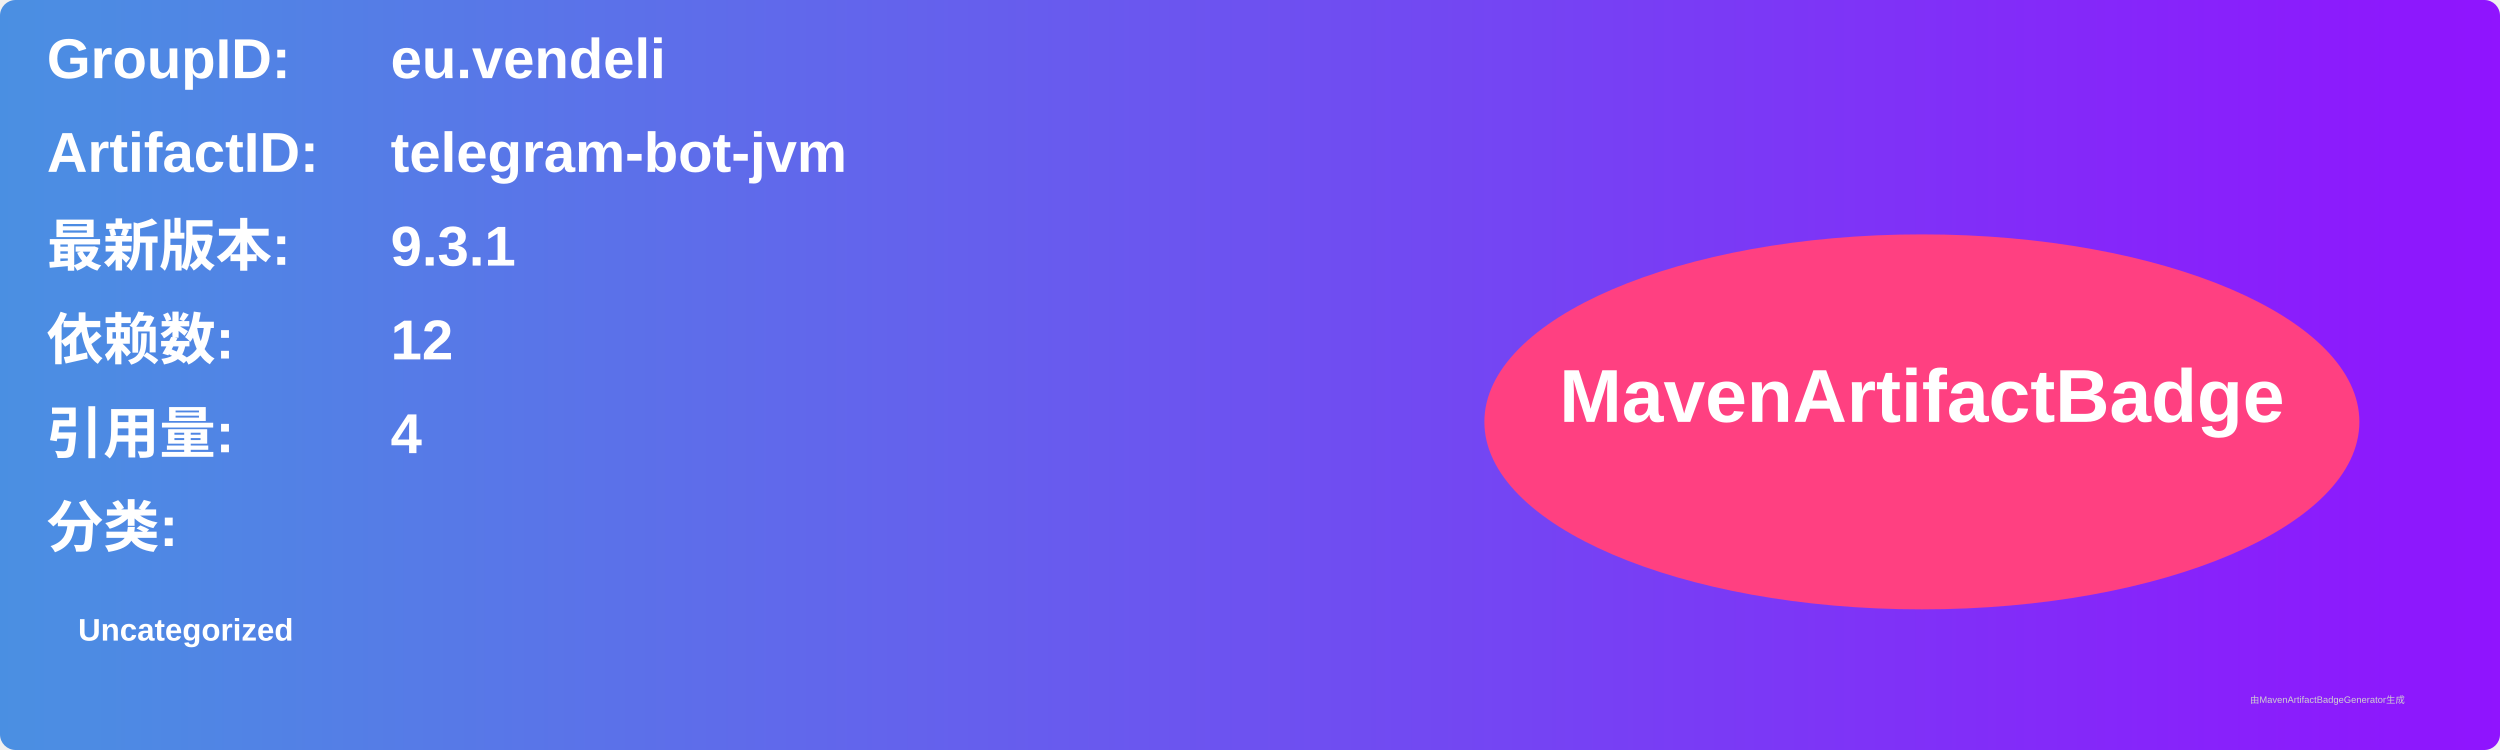
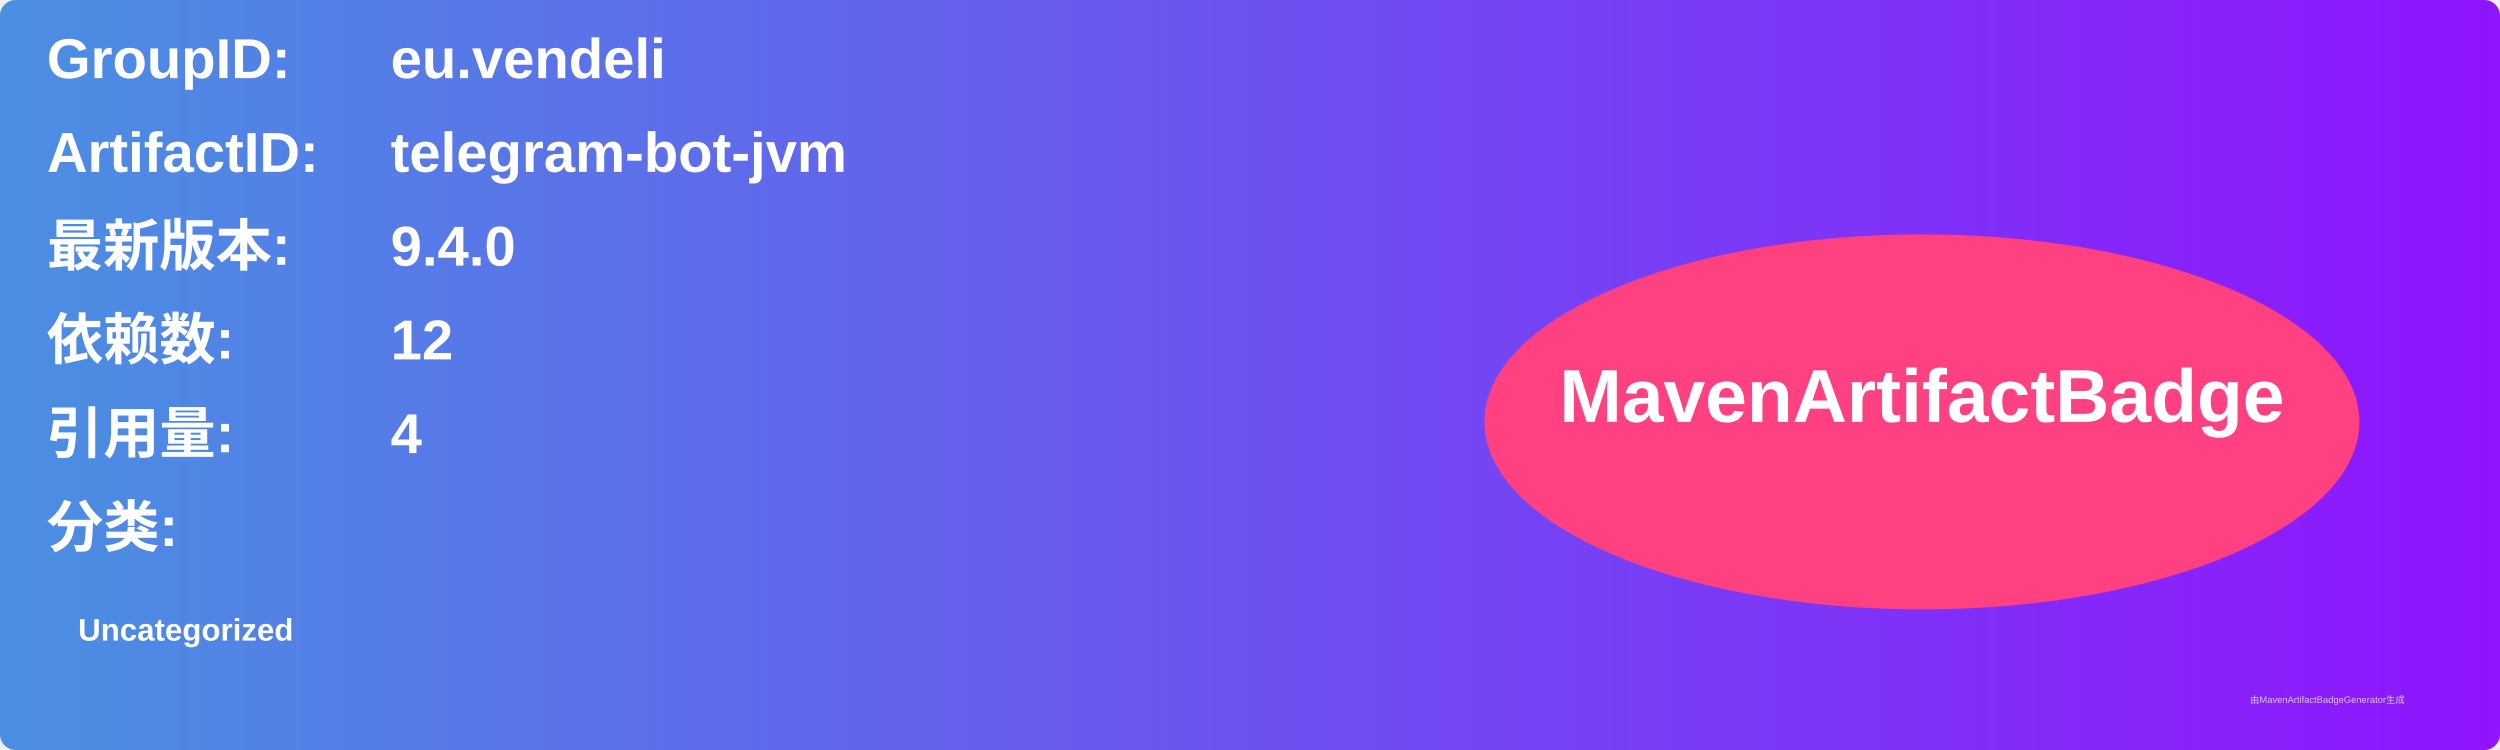
<svg xmlns="http://www.w3.org/2000/svg" width="800" height="240" viewBox="0 0 800 240">
  <linearGradient id="grad" x1="0%" y1="0%" x2="100%" y2="0%">
    <stop offset="0%" stop-color="#4a90e2" />
    <stop offset="100%" stop-color="#9013fe" />
  </linearGradient>
  <rect width="100%" height="100%" rx="5" ry="5" fill="url(#grad)" />
  <g transform="translate(15, 15)">
    <text x="0" y="10" font-family="Arial" font-size="18" fill="white" font-weight="bold" width="260">GroupID:</text>
    <text x="110" y="10" font-family="Arial" font-size="18" fill="white" font-weight="bold" width="460">eu.vendeli</text>
    <text x="0" y="40" font-family="Arial" font-size="18" fill="white" font-weight="bold" width="260">ArtifactID:</text>
    <text x="110" y="40" font-family="Arial" font-size="18" fill="white" font-weight="bold" width="460">telegram-bot-jvm</text>
    <text x="0" y="70" font-family="Arial" font-size="18" fill="white" font-weight="bold">最新版本:</text>
    <text x="110" y="70" font-family="Arial" font-size="18" fill="white" font-weight="bold">
-       <tspan font-weight="bold">9.3.1</tspan>
+       <tspan font-weight="bold">9.4.0</tspan>
    </text>
    <text x="0" y="100" font-family="Arial" font-size="18" fill="white" font-weight="bold">依赖数: </text>
    <text x="110" y="100" font-family="Arial" font-size="18" fill="white">
      <tspan font-weight="bold">12</tspan>
    </text>
    <text x="0" y="130" font-family="Arial" font-size="18" fill="white" font-weight="bold">引用量: </text>
    <text x="110" y="130" font-family="Arial" font-size="18" fill="white">
      <tspan font-weight="bold">4</tspan>
    </text>
    <text x="0" y="160" font-family="Arial" font-size="18" fill="white" font-weight="bold">分类:</text>
    <text x="10" y="190" font-family="Arial" font-size="10" fill="white">
      <tspan font-weight="bold">Uncategorized</tspan>
    </text>
    <ellipse cx="600" cy="120" rx="140" ry="60" fill="#ff4081" />
    <text x="600" y="120" text-anchor="middle" font-family="Arial" font-size="24" fill="white" font-weight="bold">MavenArtifactBadge</text>
  </g>
  <text x="720" y="225" font-family="Arial" font-size="3" fill="#d0d0d0">由MavenArtifactBadgeGenerator生成</text>
</svg>
